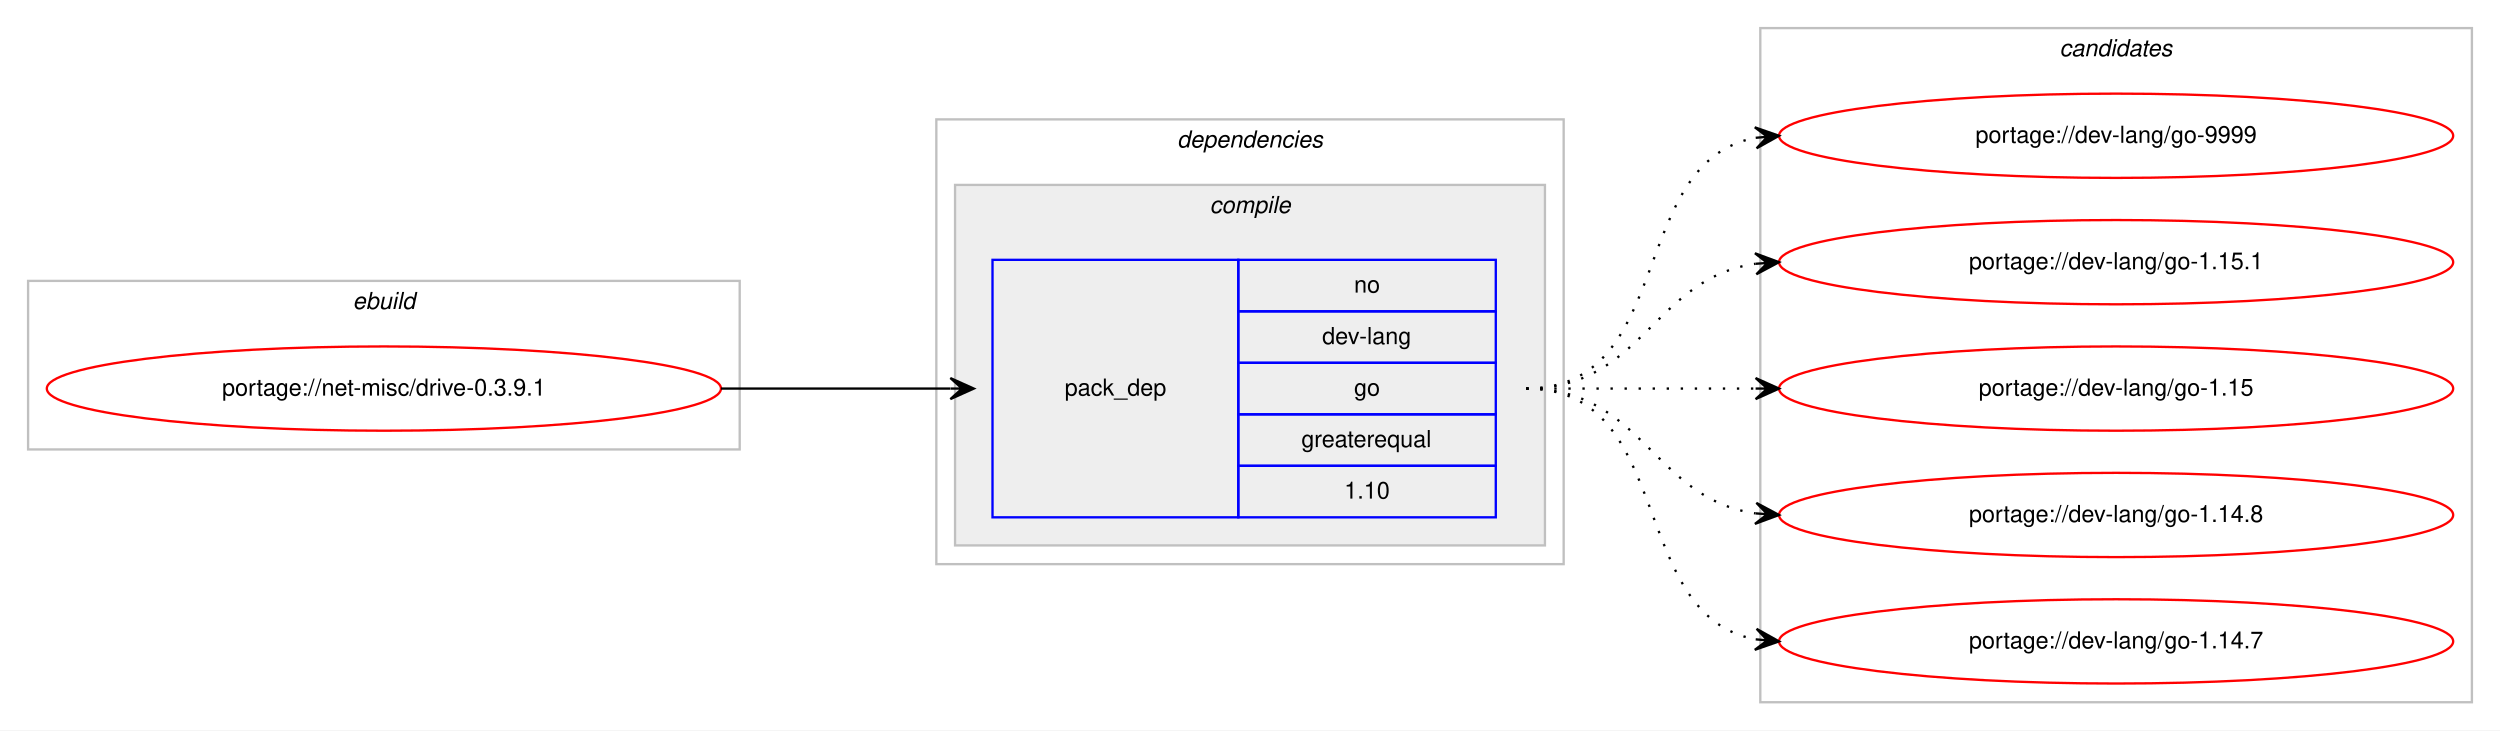
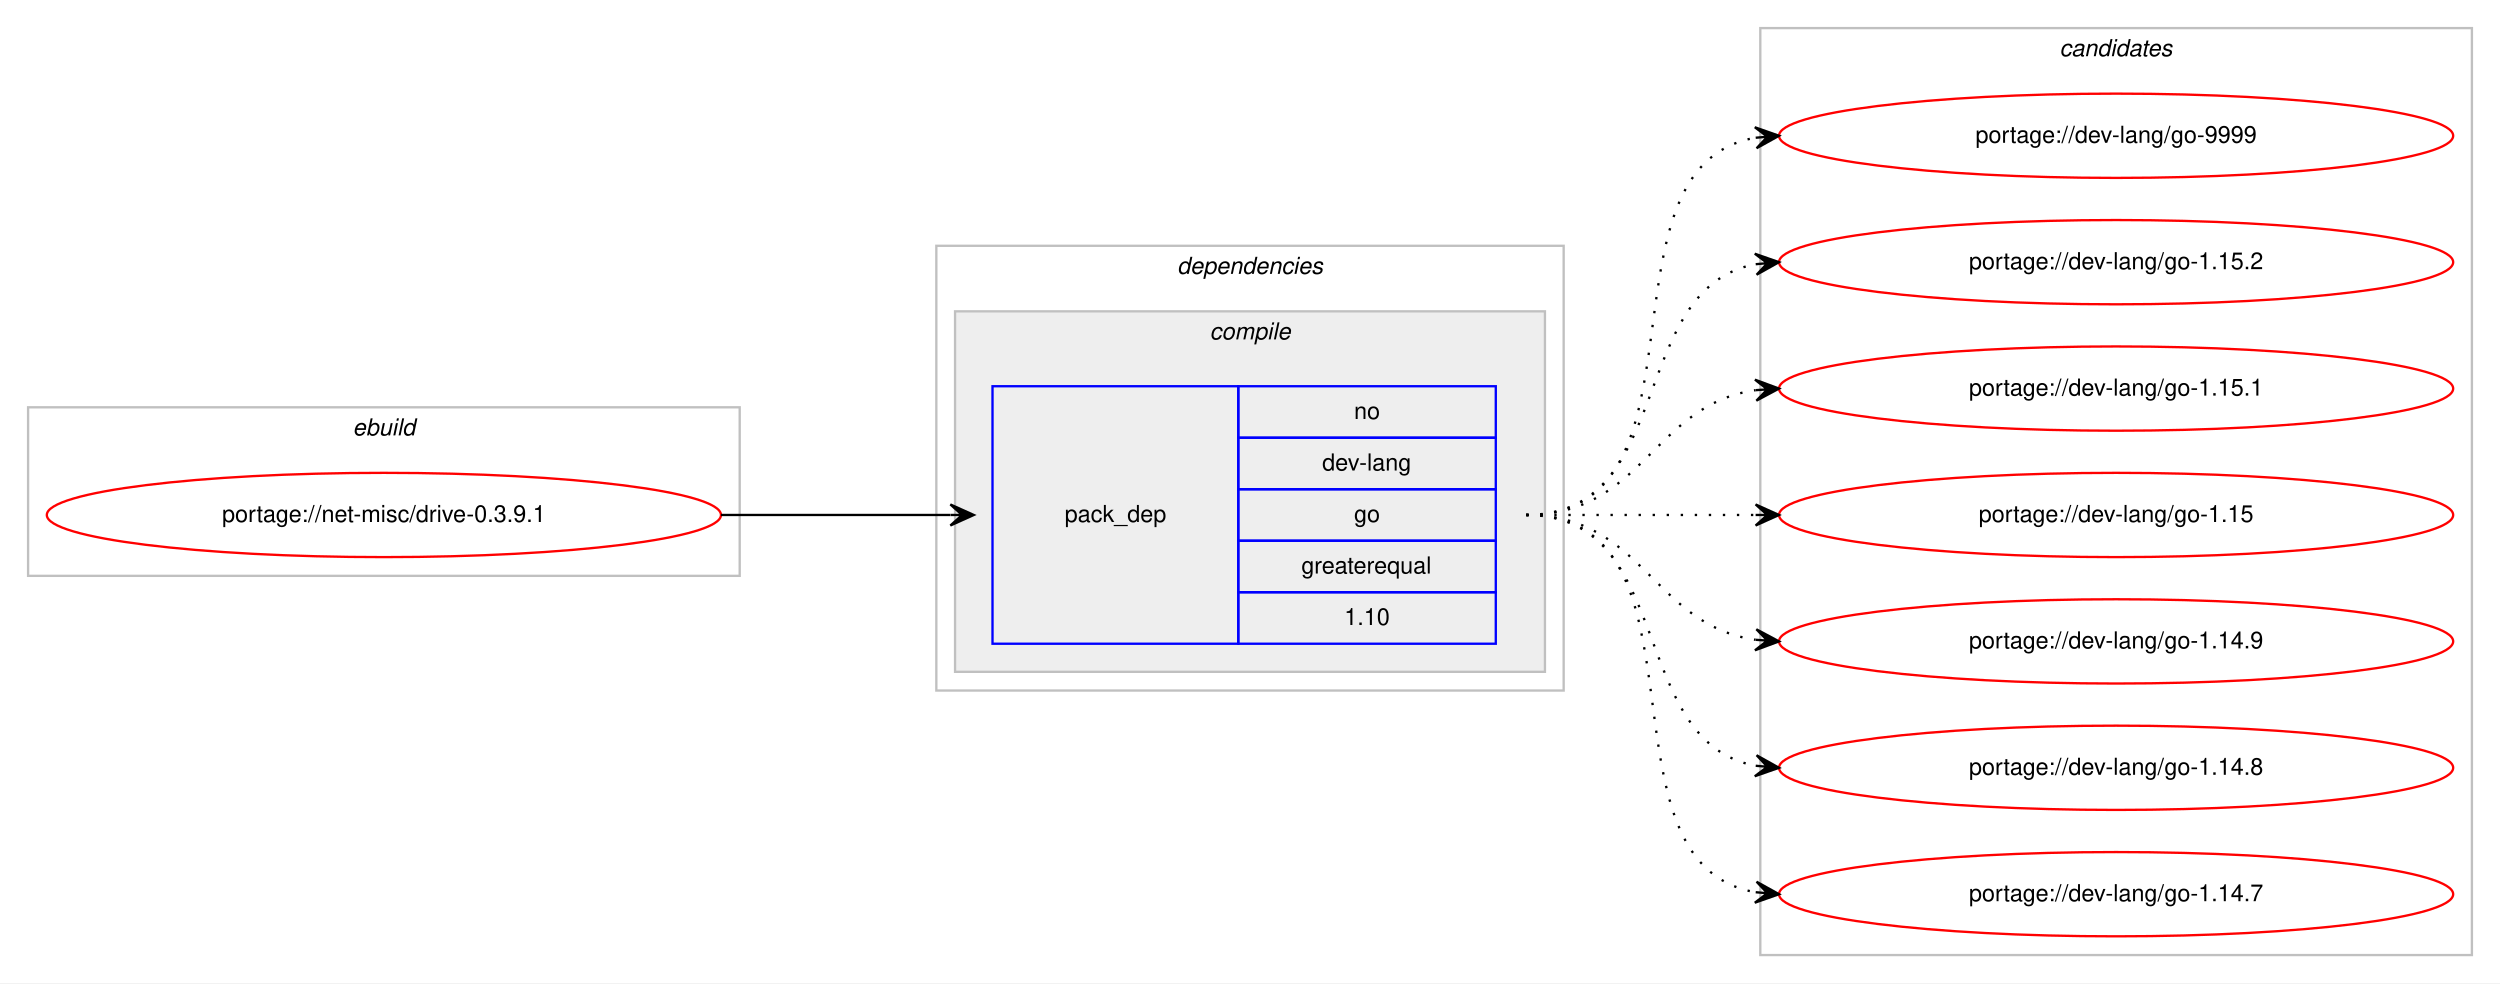
- <svg xmlns="http://www.w3.org/2000/svg" xmlns:xlink="http://www.w3.org/1999/xlink" width="1068pt" height="312pt" viewBox="0.00 0.00 1068.00 312.00">
-   <g id="graph0" class="graph" transform="scale(1 1) rotate(0) translate(4 308)">
-     <polygon fill="#ffffff" stroke="transparent" points="-4,4 -4,-308 1064,-308 1064,4 -4,4" />
+ <svg xmlns="http://www.w3.org/2000/svg" xmlns:xlink="http://www.w3.org/1999/xlink" width="1068pt" height="420pt" viewBox="0.00 0.00 1068.00 420.00">
+   <g id="graph0" class="graph" transform="scale(1 1) rotate(0) translate(4 416)">
+     <polygon fill="#ffffff" stroke="transparent" points="-4,4 -4,-416 1064,-416 1064,4 -4,4" />
    <g id="clust1" class="cluster">
-       <polygon fill="none" stroke="#c0c0c0" points="8,-116 8,-188 312,-188 312,-116 8,-116" />
-       <text text-anchor="start" x="146.663" y="-176" font-family="Helvetica,sans-Serif" font-style="italic" font-size="10.00" fill="#000000">ebuild</text>
+       <polygon fill="none" stroke="#c0c0c0" points="8,-170 8,-242 312,-242 312,-170 8,-170" />
+       <text text-anchor="start" x="146.663" y="-230" font-family="Helvetica,sans-Serif" font-style="italic" font-size="10.00" fill="#000000">ebuild</text>
    </g>
    <g id="clust2" class="cluster">
-       <polygon fill="none" stroke="#c0c0c0" points="396,-67 396,-257 664,-257 664,-67 396,-67" />
-       <text text-anchor="start" x="498.875" y="-245" font-family="Helvetica,sans-Serif" font-style="italic" font-size="10.00" fill="#000000">dependencies</text>
+       <polygon fill="none" stroke="#c0c0c0" points="396,-121 396,-311 664,-311 664,-121 396,-121" />
+       <text text-anchor="start" x="498.875" y="-299" font-family="Helvetica,sans-Serif" font-style="italic" font-size="10.00" fill="#000000">dependencies</text>
    </g>
    <g id="clust3" class="cluster">
-       <polygon fill="#eeeeee" stroke="#c0c0c0" points="404,-75 404,-229 656,-229 656,-75 404,-75" />
-       <text text-anchor="start" x="512.778" y="-217" font-family="Helvetica,sans-Serif" font-style="italic" font-size="10.00" fill="#000000">compile</text>
+       <polygon fill="#eeeeee" stroke="#c0c0c0" points="404,-129 404,-283 656,-283 656,-129 404,-129" />
+       <text text-anchor="start" x="512.778" y="-271" font-family="Helvetica,sans-Serif" font-style="italic" font-size="10.00" fill="#000000">compile</text>
    </g>
    <g id="clust7" class="cluster">
-       <polygon fill="none" stroke="#c0c0c0" points="748,-8 748,-296 1052,-296 1052,-8 748,-8" />
-       <text text-anchor="start" x="875.824" y="-284" font-family="Helvetica,sans-Serif" font-style="italic" font-size="10.00" fill="#000000">candidates</text>
+       <polygon fill="none" stroke="#c0c0c0" points="748,-8 748,-404 1052,-404 1052,-8 748,-8" />
+       <text text-anchor="start" x="875.824" y="-392" font-family="Helvetica,sans-Serif" font-style="italic" font-size="10.00" fill="#000000">candidates</text>
    </g>
    <g id="node1" class="node">
      <g id="a_node1">
        <a xlink:href="../net-misc/drive-0.3.9.1.svg" xlink:title="portage://net-misc/drive-0.3.9.1">
-           <ellipse fill="none" stroke="#ff0000" cx="160" cy="-142" rx="144" ry="18" />
-           <text text-anchor="middle" x="160" y="-139" font-family="Helvetica,sans-Serif" font-size="10.00" fill="#000000">portage://net-misc/drive-0.3.9.1</text>
+           <ellipse fill="none" stroke="#ff0000" cx="160" cy="-196" rx="144" ry="18" />
+           <text text-anchor="middle" x="160" y="-193" font-family="Helvetica,sans-Serif" font-size="10.00" fill="#000000">portage://net-misc/drive-0.3.9.1</text>
        </a>
      </g>
    </g>
    <g id="node2" class="node">
-       <polygon fill="none" stroke="#0000ff" points="420,-87 420,-197 525,-197 525,-87 420,-87" />
-       <text text-anchor="start" x="450.823" y="-139" font-family="Helvetica,sans-Serif" font-size="10.00" fill="#000000">pack_dep</text>
-       <polygon fill="none" stroke="#0000ff" points="525,-175 525,-197 635,-197 635,-175 525,-175" />
-       <text text-anchor="start" x="574.441" y="-183" font-family="Helvetica,sans-Serif" font-size="10.00" fill="#000000">no</text>
-       <polygon fill="none" stroke="#0000ff" points="525,-153 525,-175 635,-175 635,-153 525,-153" />
-       <text text-anchor="start" x="560.828" y="-161" font-family="Helvetica,sans-Serif" font-size="10.00" fill="#000000">dev-lang</text>
-       <polygon fill="none" stroke="#0000ff" points="525,-131 525,-153 635,-153 635,-131 525,-131" />
-       <text text-anchor="start" x="574.441" y="-139" font-family="Helvetica,sans-Serif" font-size="10.00" fill="#000000">go</text>
-       <polygon fill="none" stroke="#0000ff" points="525,-109 525,-131 635,-131 635,-109 525,-109" />
-       <text text-anchor="start" x="551.936" y="-117" font-family="Helvetica,sans-Serif" font-size="10.00" fill="#000000">greaterequal</text>
-       <polygon fill="none" stroke="#0000ff" points="525,-87 525,-109 635,-109 635,-87 525,-87" />
-       <text text-anchor="start" x="570.272" y="-95" font-family="Helvetica,sans-Serif" font-size="10.00" fill="#000000">1.10</text>
+       <polygon fill="none" stroke="#0000ff" points="420,-141 420,-251 525,-251 525,-141 420,-141" />
+       <text text-anchor="start" x="450.823" y="-193" font-family="Helvetica,sans-Serif" font-size="10.00" fill="#000000">pack_dep</text>
+       <polygon fill="none" stroke="#0000ff" points="525,-229 525,-251 635,-251 635,-229 525,-229" />
+       <text text-anchor="start" x="574.441" y="-237" font-family="Helvetica,sans-Serif" font-size="10.00" fill="#000000">no</text>
+       <polygon fill="none" stroke="#0000ff" points="525,-207 525,-229 635,-229 635,-207 525,-207" />
+       <text text-anchor="start" x="560.828" y="-215" font-family="Helvetica,sans-Serif" font-size="10.00" fill="#000000">dev-lang</text>
+       <polygon fill="none" stroke="#0000ff" points="525,-185 525,-207 635,-207 635,-185 525,-185" />
+       <text text-anchor="start" x="574.441" y="-193" font-family="Helvetica,sans-Serif" font-size="10.00" fill="#000000">go</text>
+       <polygon fill="none" stroke="#0000ff" points="525,-163 525,-185 635,-185 635,-163 525,-163" />
+       <text text-anchor="start" x="551.936" y="-171" font-family="Helvetica,sans-Serif" font-size="10.00" fill="#000000">greaterequal</text>
+       <polygon fill="none" stroke="#0000ff" points="525,-141 525,-163 635,-163 635,-141 525,-141" />
+       <text text-anchor="start" x="570.272" y="-149" font-family="Helvetica,sans-Serif" font-size="10.00" fill="#000000">1.10</text>
    </g>
    <g id="edge1" class="edge">
-       <path fill="none" stroke="#000000" d="M304,-142C348.438,-142 362.02,-142 401.878,-142" />
-       <polygon fill="#000000" stroke="#000000" points="412,-142 402,-146.5 407,-142 402,-142 402,-142 402,-142 407,-142 402,-137.5 412,-142 412,-142" />
+       <path fill="none" stroke="#000000" d="M304,-196C348.438,-196 362.02,-196 401.878,-196" />
+       <polygon fill="#000000" stroke="#000000" points="412,-196 402,-200.5 407,-196 402,-196 402,-196 402,-196 407,-196 402,-191.5 412,-196 412,-196" />
    </g>
    <g id="node3" class="node">
      <g id="a_node3">
        <a xlink:href="../dev-lang/go-9999.svg" xlink:title="portage://dev-lang/go-9999">
-           <ellipse fill="none" stroke="#ff0000" cx="900" cy="-250" rx="144" ry="18" />
-           <text text-anchor="middle" x="900" y="-247" font-family="Helvetica,sans-Serif" font-size="10.00" fill="#000000">portage://dev-lang/go-9999</text>
+           <ellipse fill="none" stroke="#ff0000" cx="900" cy="-358" rx="144" ry="18" />
+           <text text-anchor="middle" x="900" y="-355" font-family="Helvetica,sans-Serif" font-size="10.00" fill="#000000">portage://dev-lang/go-9999</text>
        </a>
      </g>
    </g>
    <g id="edge2" class="edge">
-       <path fill="none" stroke="#000000" stroke-dasharray="1,5" d="M648,-142C712.303,-142 690.78,-238.91 746.031,-249.131" />
-       <polygon fill="#000000" stroke="#000000" points="756,-250 745.647,-253.614 751.019,-249.566 746.038,-249.131 746.038,-249.131 746.038,-249.131 751.019,-249.566 746.429,-244.648 756,-250 756,-250" />
+       <path fill="none" stroke="#000000" stroke-dasharray="1,5" d="M648,-196C730.815,-196 674.779,-344.377 745.661,-357.128" />
+       <polygon fill="#000000" stroke="#000000" points="756,-358 745.657,-361.644 751.018,-357.58 746.035,-357.16 746.035,-357.16 746.035,-357.16 751.018,-357.58 746.413,-352.676 756,-358 756,-358" />
    </g>
    <g id="node4" class="node">
      <g id="a_node4">
-         <a xlink:href="../dev-lang/go-1.15.1.svg" xlink:title="portage://dev-lang/go-1.15.1">
-           <ellipse fill="none" stroke="#ff0000" cx="900" cy="-196" rx="144" ry="18" />
-           <text text-anchor="middle" x="900" y="-193" font-family="Helvetica,sans-Serif" font-size="10.00" fill="#000000">portage://dev-lang/go-1.15.1</text>
+         <a xlink:href="../dev-lang/go-1.15.2.svg" xlink:title="portage://dev-lang/go-1.15.2">
+           <ellipse fill="none" stroke="#ff0000" cx="900" cy="-304" rx="144" ry="18" />
+           <text text-anchor="middle" x="900" y="-301" font-family="Helvetica,sans-Serif" font-size="10.00" fill="#000000">portage://dev-lang/go-1.15.2</text>
        </a>
      </g>
    </g>
    <g id="edge3" class="edge">
-       <path fill="none" stroke="#000000" stroke-dasharray="1,5" d="M648,-142C698.102,-142 702.012,-189.066 745.979,-195.317" />
-       <polygon fill="#000000" stroke="#000000" points="756,-196 745.717,-199.81 751.012,-195.66 746.023,-195.32 746.023,-195.32 746.023,-195.32 751.012,-195.66 746.329,-190.831 756,-196 756,-196" />
+       <path fill="none" stroke="#000000" stroke-dasharray="1,5" d="M648,-196C712.303,-196 690.78,-292.91 746.031,-303.131" />
+       <polygon fill="#000000" stroke="#000000" points="756,-304 745.647,-307.614 751.019,-303.566 746.038,-303.131 746.038,-303.131 746.038,-303.131 751.019,-303.566 746.429,-298.648 756,-304 756,-304" />
    </g>
    <g id="node5" class="node">
      <g id="a_node5">
-         <a xlink:href="../dev-lang/go-1.15.svg" xlink:title="portage://dev-lang/go-1.15">
-           <ellipse fill="none" stroke="#ff0000" cx="900" cy="-142" rx="144" ry="18" />
-           <text text-anchor="middle" x="900" y="-139" font-family="Helvetica,sans-Serif" font-size="10.00" fill="#000000">portage://dev-lang/go-1.15</text>
+         <a xlink:href="../dev-lang/go-1.15.1.svg" xlink:title="portage://dev-lang/go-1.15.1">
+           <ellipse fill="none" stroke="#ff0000" cx="900" cy="-250" rx="144" ry="18" />
+           <text text-anchor="middle" x="900" y="-247" font-family="Helvetica,sans-Serif" font-size="10.00" fill="#000000">portage://dev-lang/go-1.15.1</text>
        </a>
      </g>
    </g>
    <g id="edge4" class="edge">
-       <path fill="none" stroke="#000000" stroke-dasharray="1,5" d="M648,-142C692.438,-142 706.02,-142 745.878,-142" />
-       <polygon fill="#000000" stroke="#000000" points="756,-142 746,-146.5 751,-142 746,-142 746,-142 746,-142 751,-142 746,-137.5 756,-142 756,-142" />
+       <path fill="none" stroke="#000000" stroke-dasharray="1,5" d="M648,-196C698.102,-196 702.012,-243.066 745.979,-249.317" />
+       <polygon fill="#000000" stroke="#000000" points="756,-250 745.717,-253.81 751.012,-249.66 746.023,-249.32 746.023,-249.32 746.023,-249.32 751.012,-249.66 746.329,-244.831 756,-250 756,-250" />
    </g>
    <g id="node6" class="node">
      <g id="a_node6">
+         <a xlink:href="../dev-lang/go-1.15.svg" xlink:title="portage://dev-lang/go-1.15">
+           <ellipse fill="none" stroke="#ff0000" cx="900" cy="-196" rx="144" ry="18" />
+           <text text-anchor="middle" x="900" y="-193" font-family="Helvetica,sans-Serif" font-size="10.00" fill="#000000">portage://dev-lang/go-1.15</text>
+         </a>
+       </g>
+     </g>
+     <g id="edge5" class="edge">
+       <path fill="none" stroke="#000000" stroke-dasharray="1,5" d="M648,-196C692.438,-196 706.02,-196 745.878,-196" />
+       <polygon fill="#000000" stroke="#000000" points="756,-196 746,-200.5 751,-196 746,-196 746,-196 746,-196 751,-196 746,-191.5 756,-196 756,-196" />
+     </g>
+     <g id="node7" class="node">
+       <g id="a_node7">
+         <a xlink:href="../dev-lang/go-1.14.9.svg" xlink:title="portage://dev-lang/go-1.14.9">
+           <ellipse fill="none" stroke="#ff0000" cx="900" cy="-142" rx="144" ry="18" />
+           <text text-anchor="middle" x="900" y="-139" font-family="Helvetica,sans-Serif" font-size="10.00" fill="#000000">portage://dev-lang/go-1.14.9</text>
+         </a>
+       </g>
+     </g>
+     <g id="edge6" class="edge">
+       <path fill="none" stroke="#000000" stroke-dasharray="1,5" d="M648,-196C698.102,-196 702.012,-148.934 745.979,-142.683" />
+       <polygon fill="#000000" stroke="#000000" points="756,-142 746.329,-147.169 751.012,-142.34 746.023,-142.68 746.023,-142.68 746.023,-142.68 751.012,-142.34 745.717,-138.19 756,-142 756,-142" />
+     </g>
+     <g id="node8" class="node">
+       <g id="a_node8">
        <a xlink:href="../dev-lang/go-1.14.8.svg" xlink:title="portage://dev-lang/go-1.14.8">
          <ellipse fill="none" stroke="#ff0000" cx="900" cy="-88" rx="144" ry="18" />
          <text text-anchor="middle" x="900" y="-85" font-family="Helvetica,sans-Serif" font-size="10.00" fill="#000000">portage://dev-lang/go-1.14.8</text>
        </a>
      </g>
    </g>
-     <g id="edge5" class="edge">
-       <path fill="none" stroke="#000000" stroke-dasharray="1,5" d="M648,-142C698.102,-142 702.012,-94.934 745.979,-88.683" />
-       <polygon fill="#000000" stroke="#000000" points="756,-88 746.329,-93.169 751.012,-88.34 746.023,-88.68 746.023,-88.68 746.023,-88.68 751.012,-88.34 745.717,-84.19 756,-88 756,-88" />
+     <g id="edge7" class="edge">
+       <path fill="none" stroke="#000000" stroke-dasharray="1,5" d="M648,-196C712.303,-196 690.78,-99.09 746.031,-88.869" />
+       <polygon fill="#000000" stroke="#000000" points="756,-88 746.429,-93.352 751.019,-88.434 746.038,-88.869 746.038,-88.869 746.038,-88.869 751.019,-88.434 745.647,-84.386 756,-88 756,-88" />
    </g>
-     <g id="node7" class="node">
-       <g id="a_node7">
+     <g id="node9" class="node">
+       <g id="a_node9">
        <a xlink:href="../dev-lang/go-1.14.7.svg" xlink:title="portage://dev-lang/go-1.14.7">
          <ellipse fill="none" stroke="#ff0000" cx="900" cy="-34" rx="144" ry="18" />
          <text text-anchor="middle" x="900" y="-31" font-family="Helvetica,sans-Serif" font-size="10.00" fill="#000000">portage://dev-lang/go-1.14.7</text>
        </a>
      </g>
    </g>
-     <g id="edge6" class="edge">
-       <path fill="none" stroke="#000000" stroke-dasharray="1,5" d="M648,-142C712.303,-142 690.78,-45.09 746.031,-34.869" />
-       <polygon fill="#000000" stroke="#000000" points="756,-34 746.429,-39.352 751.019,-34.434 746.038,-34.869 746.038,-34.869 746.038,-34.869 751.019,-34.434 745.647,-30.386 756,-34 756,-34" />
+     <g id="edge8" class="edge">
+       <path fill="none" stroke="#000000" stroke-dasharray="1,5" d="M648,-196C730.815,-196 674.779,-47.623 745.661,-34.872" />
+       <polygon fill="#000000" stroke="#000000" points="756,-34 746.413,-39.324 751.018,-34.42 746.035,-34.84 746.035,-34.84 746.035,-34.84 751.018,-34.42 745.657,-30.356 756,-34 756,-34" />
    </g>
  </g>
</svg>
